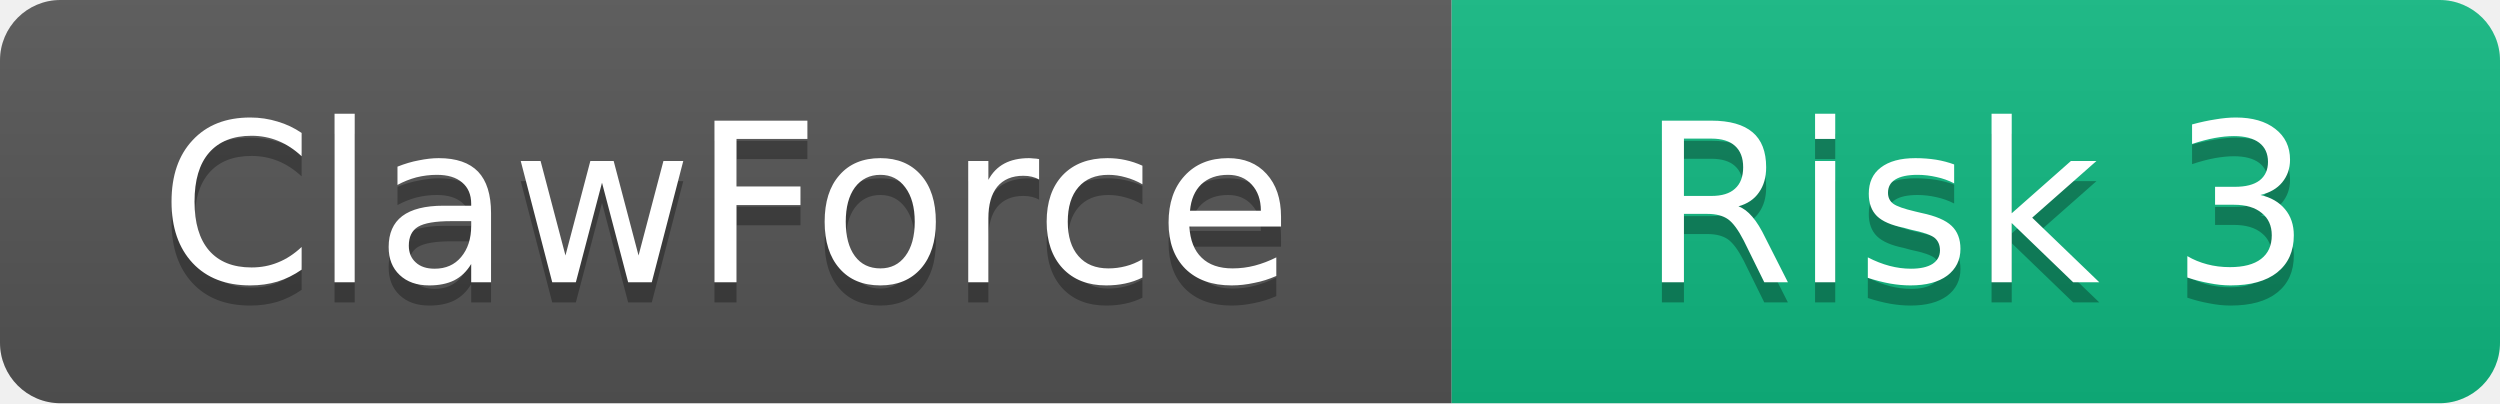
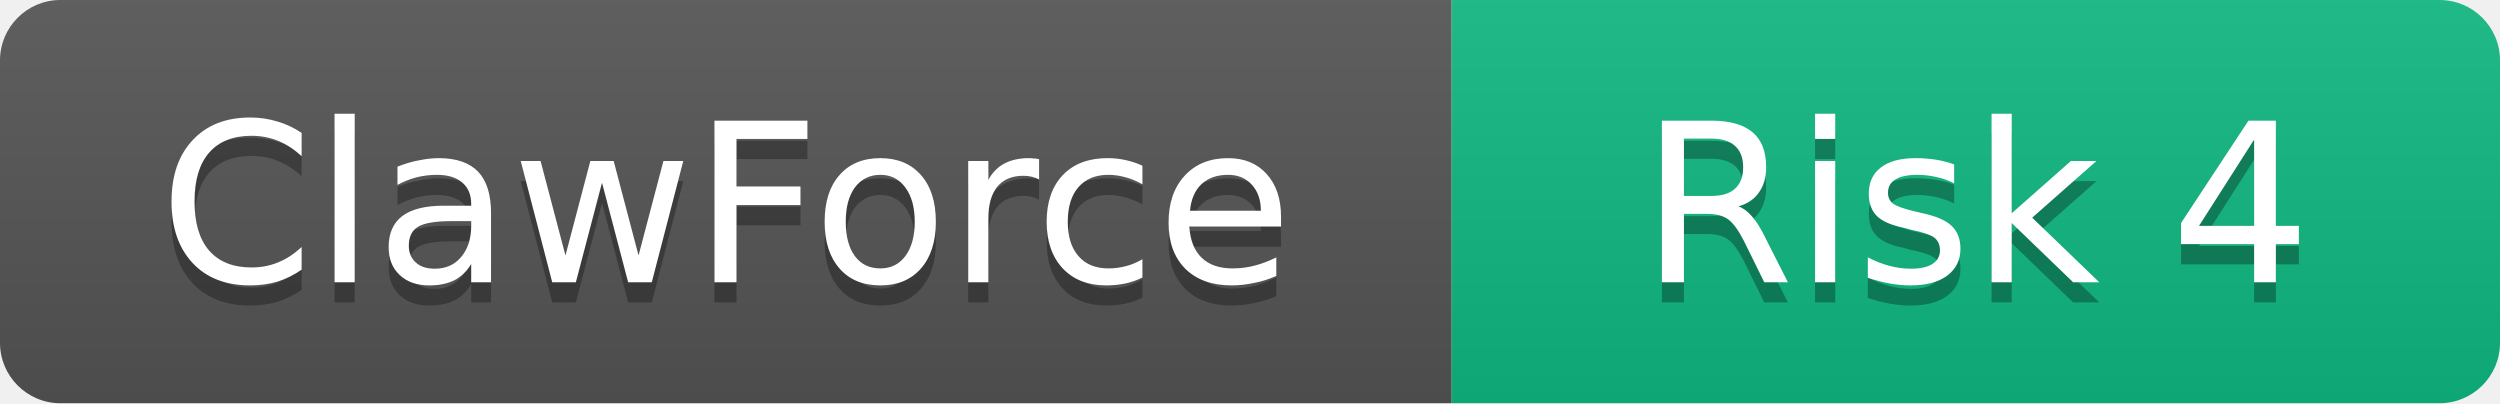
<svg xmlns="http://www.w3.org/2000/svg" width="124" height="20">
  <linearGradient id="b" x2="0" y2="100%">
    <stop offset="0" stop-color="#bbb" stop-opacity=".1" />
    <stop offset="1" stop-opacity=".1" />
  </linearGradient>
  <clipPath id="a">
    <rect width="124" height="20" rx="3" />
  </clipPath>
  <g clip-path="url(#a)">
    <rect width="72" height="20" fill="#555" />
    <rect x="72" width="52" height="20" fill="#10B981" />
    <rect width="124" height="20" fill="url(#b)" />
  </g>
  <g fill="#fff" text-anchor="middle" font-family="DejaVu Sans,Verdana,Geneva,sans-serif" font-size="11">
    <text x="36" y="15" fill="#010101" fill-opacity=".3">ClawForce</text>
    <text x="36" y="14">ClawForce</text>
-     <text x="98" y="15" fill="#010101" fill-opacity=".3">Risk 3</text>
-     <text x="98" y="14">Risk 3</text>
+     <text x="98" y="15" fill="#010101" fill-opacity=".3">Risk 4</text>
+     <text x="98" y="14">Risk 4</text>
  </g>
</svg>
